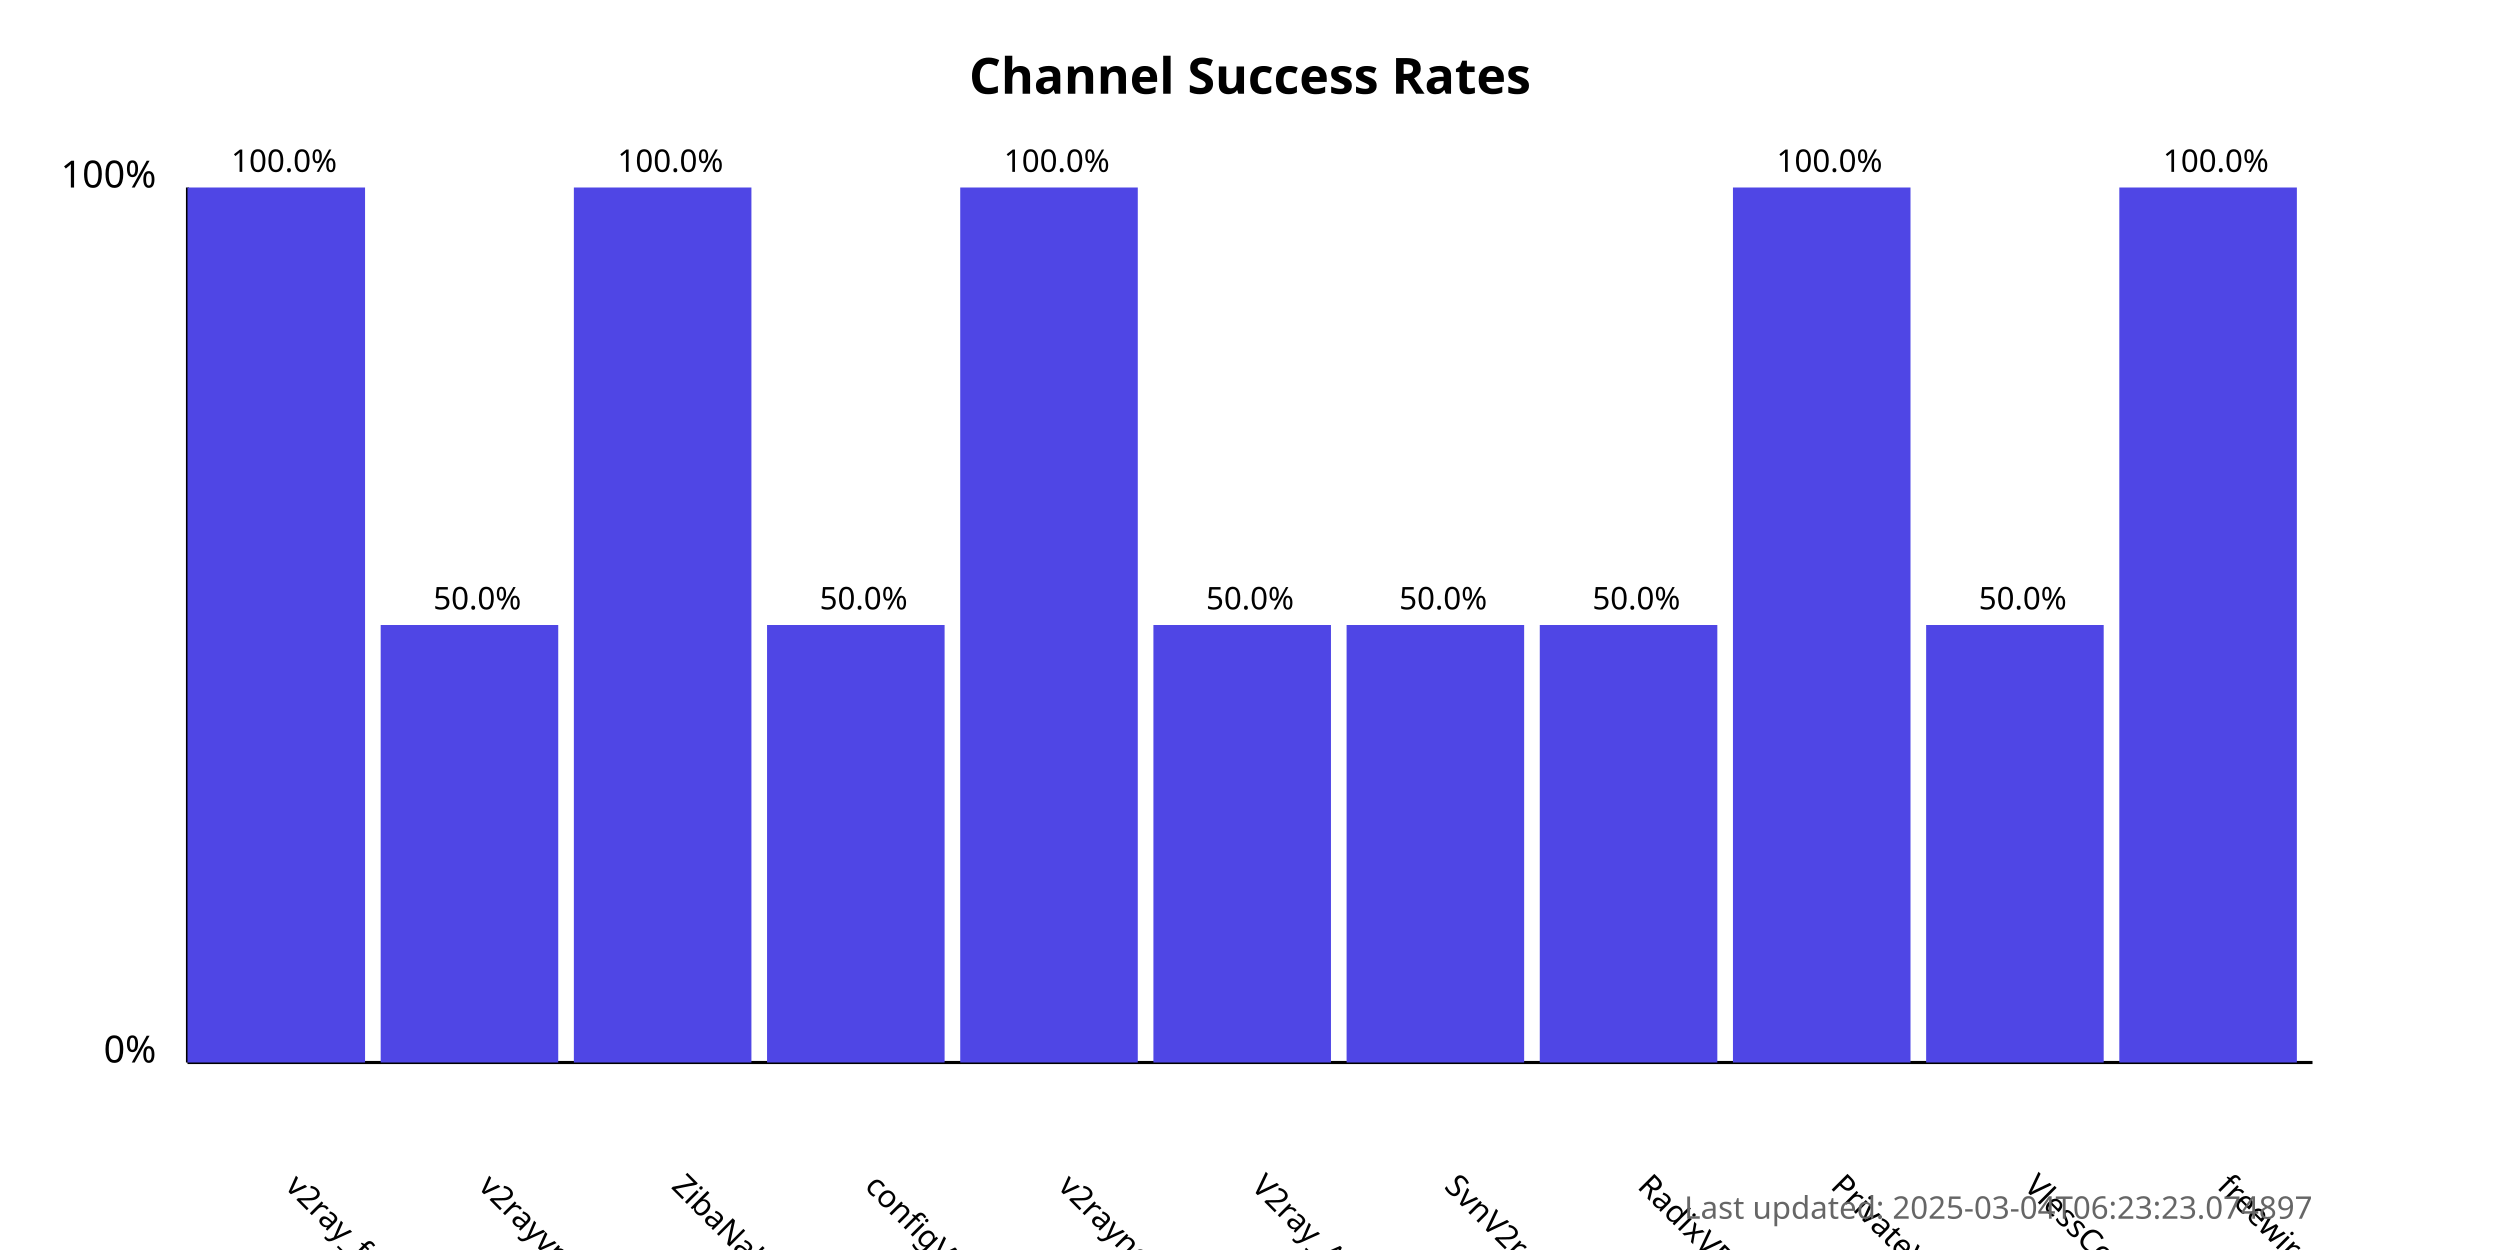
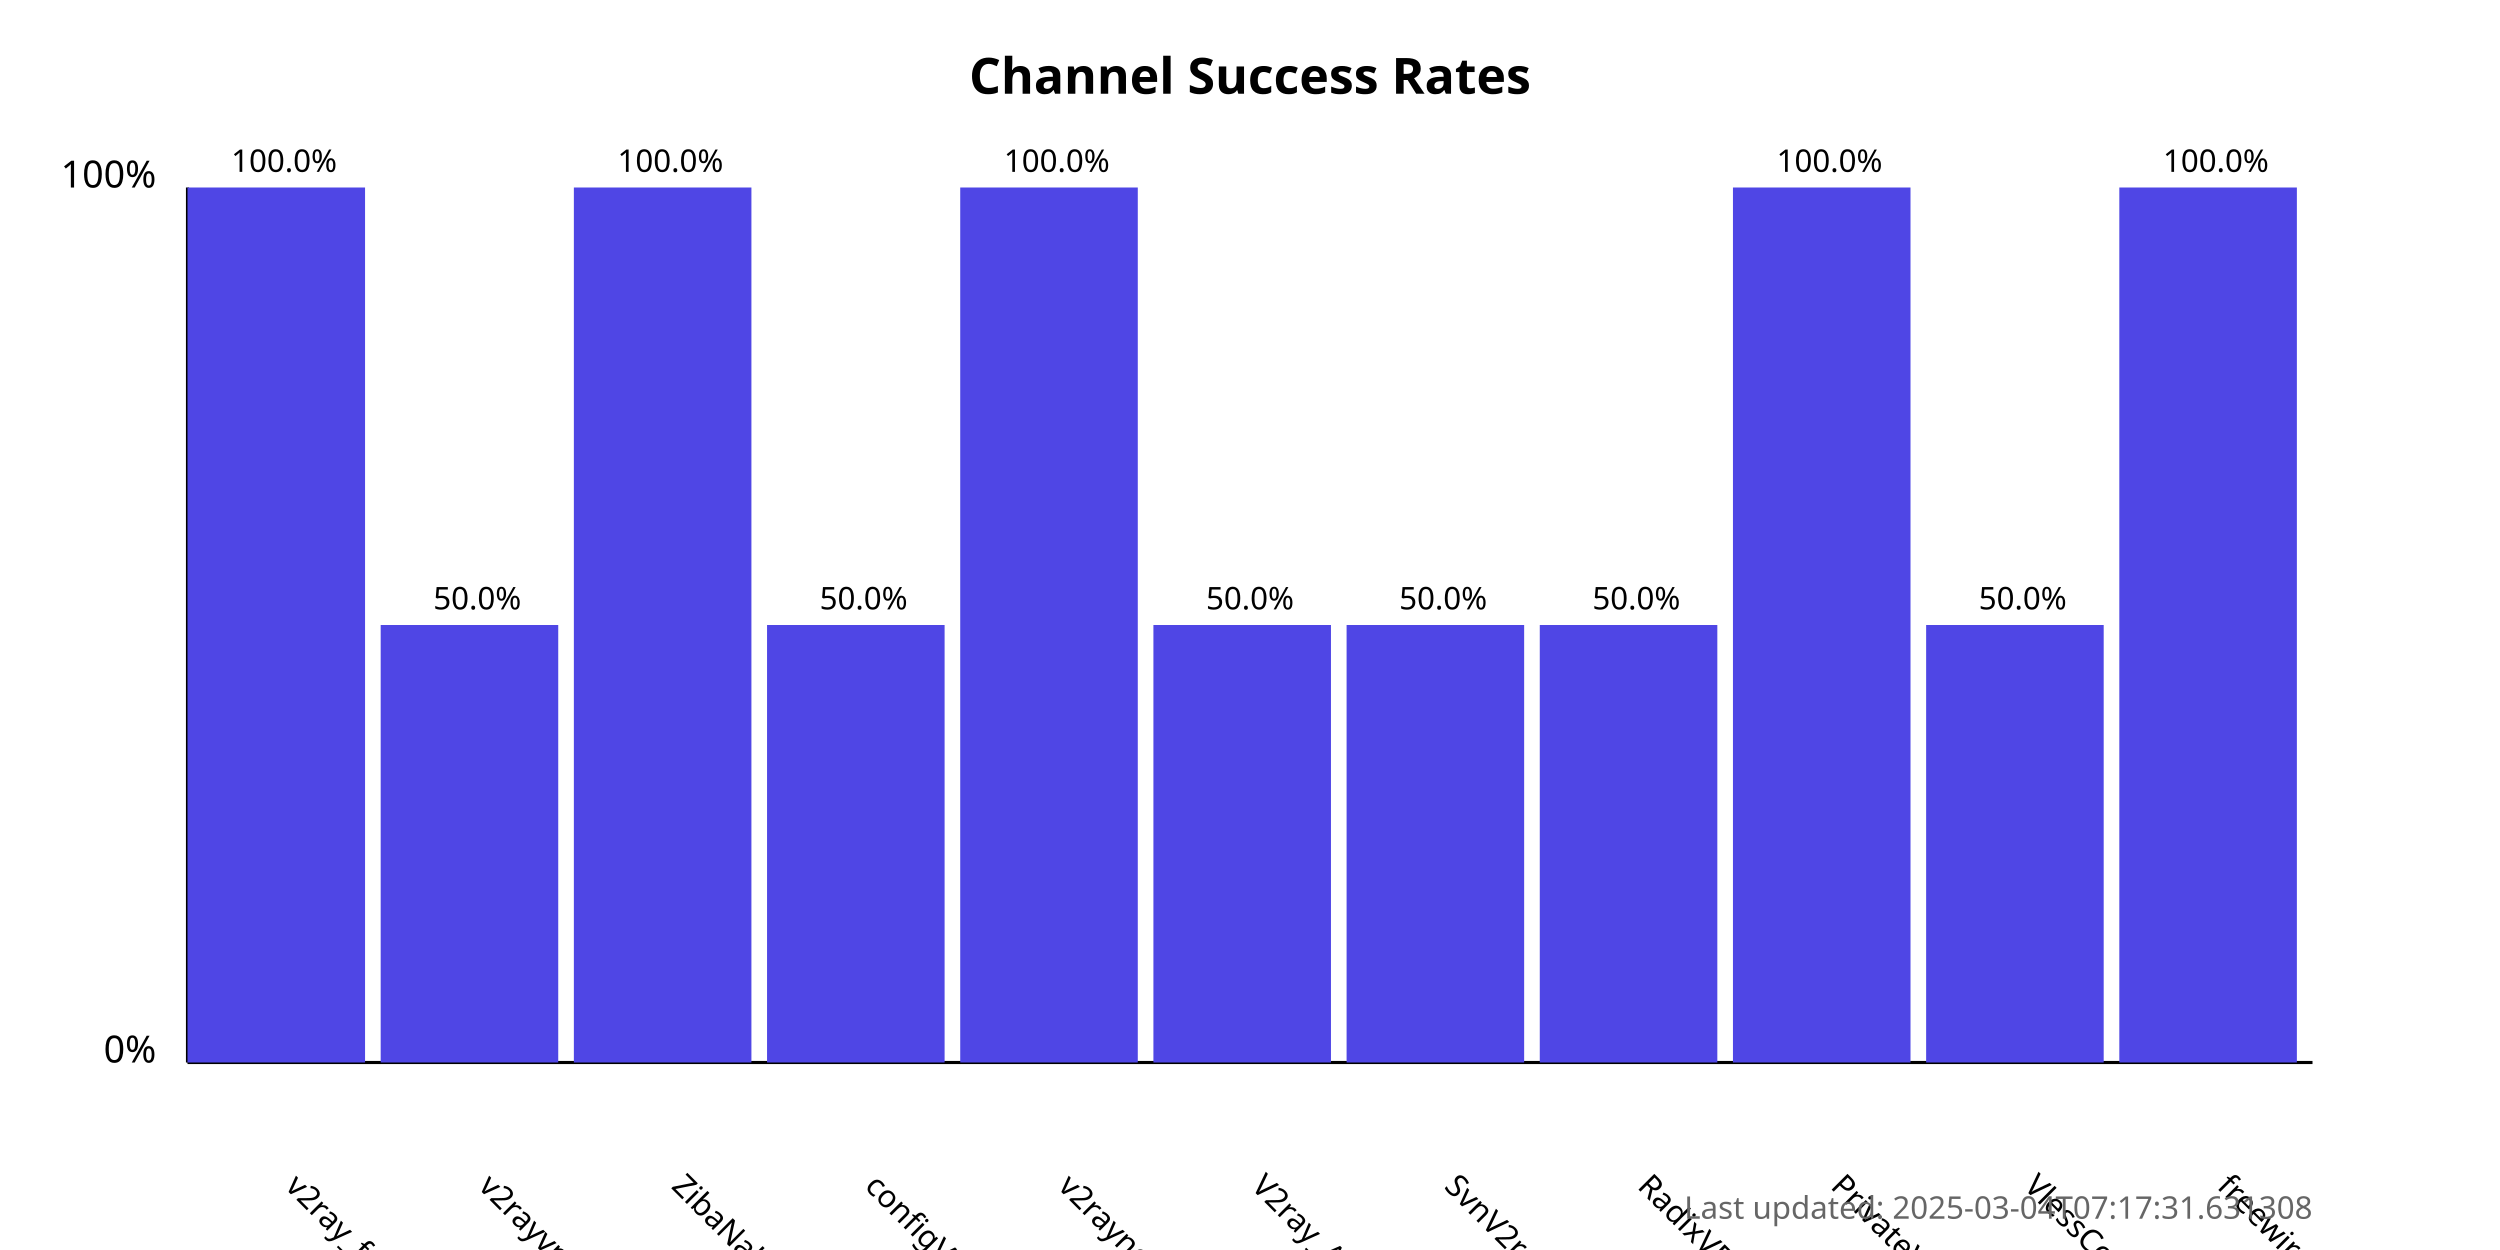
<svg xmlns="http://www.w3.org/2000/svg" width="800" height="400">
  <style>
            .chart-title { font: bold 16px sans-serif; }
            .axis-label { font: 12px sans-serif; }
            .tick-label { font: 10px sans-serif; }
            .bar { fill: #4f46e5; }
            .bar:hover { fill: #6366f1; }
            .timestamp { font: 10px sans-serif; fill: #666; }
        </style>
  <text x="400.0" y="30" text-anchor="middle" class="chart-title">
            Channel Success Rates
        </text>
  <line x1="60" y1="340" x2="60" y2="60" stroke="black" stroke-width="1" />
  <line x1="60" y1="340" x2="740" y2="340" stroke="black" stroke-width="1" />
  <text x="50" y="340" text-anchor="end" class="axis-label">0%</text>
  <text x="50" y="60" text-anchor="end" class="axis-label">100%</text>
  <g>
    <rect x="60" y="60.0" width="56.818" height="280.0" class="bar" />
    <text x="90.909" y="380" transform="rotate(45, 90.90909, 380)" text-anchor="start" class="tick-label">
                v2ray_free_conf
            </text>
    <text x="90.909" y="55.0" text-anchor="middle" class="tick-label">
                100.0%
            </text>
  </g>
  <g>
    <rect x="121.818" y="200.0" width="56.818" height="140.0" class="bar" />
    <text x="152.727" y="380" transform="rotate(45, 152.7273, 380)" text-anchor="start" class="tick-label">
                v2rayvpno
            </text>
    <text x="152.727" y="195.0" text-anchor="middle" class="tick-label">
                50.0%
            </text>
  </g>
  <g>
    <rect x="183.636" y="60.0" width="56.818" height="280.0" class="bar" />
    <text x="214.545" y="380" transform="rotate(45, 214.5455, 380)" text-anchor="start" class="tick-label">
                ZibaNabz
            </text>
    <text x="214.545" y="55.0" text-anchor="middle" class="tick-label">
                100.0%
            </text>
  </g>
  <g>
    <rect x="245.455" y="200.0" width="56.818" height="140.0" class="bar" />
    <text x="276.364" y="380" transform="rotate(45, 276.3636, 380)" text-anchor="start" class="tick-label">
                configV2rayForFree
            </text>
    <text x="276.364" y="195.0" text-anchor="middle" class="tick-label">
                50.0%
            </text>
  </g>
  <g>
    <rect x="307.273" y="60.0" width="56.818" height="280.0" class="bar" />
    <text x="338.182" y="380" transform="rotate(45, 338.1818, 380)" text-anchor="start" class="tick-label">
                v2rayngvpn
            </text>
    <text x="338.182" y="55.0" text-anchor="middle" class="tick-label">
                100.0%
            </text>
  </g>
  <g>
    <rect x="369.091" y="200.0" width="56.818" height="140.0" class="bar" />
    <text x="400.0" y="380" transform="rotate(45, 400.0, 380)" text-anchor="start" class="tick-label">
                V2ray_Alpha
            </text>
    <text x="400.0" y="195.0" text-anchor="middle" class="tick-label">
                50.0%
            </text>
  </g>
  <g>
    <rect x="430.909" y="200.0" width="56.818" height="140.0" class="bar" />
    <text x="461.818" y="380" transform="rotate(45, 461.8182, 380)" text-anchor="start" class="tick-label">
                SvnV2ray
            </text>
    <text x="461.818" y="195.0" text-anchor="middle" class="tick-label">
                50.0%
            </text>
  </g>
  <g>
    <rect x="492.727" y="200.0" width="56.818" height="140.0" class="bar" />
    <text x="523.636" y="380" transform="rotate(45, 523.6364, 380)" text-anchor="start" class="tick-label">
                RadixVPN
            </text>
    <text x="523.636" y="195.0" text-anchor="middle" class="tick-label">
                50.0%
            </text>
  </g>
  <g>
    <rect x="554.545" y="60.0" width="56.818" height="280.0" class="bar" />
    <text x="585.455" y="380" transform="rotate(45, 585.4545, 380)" text-anchor="start" class="tick-label">
                PrivateVPNs
            </text>
    <text x="585.455" y="55.0" text-anchor="middle" class="tick-label">
                100.0%
            </text>
  </g>
  <g>
    <rect x="616.364" y="200.0" width="56.818" height="140.0" class="bar" />
    <text x="647.273" y="380" transform="rotate(45, 647.2727, 380)" text-anchor="start" class="tick-label">
                VlessConfig
            </text>
    <text x="647.273" y="195.0" text-anchor="middle" class="tick-label">
                50.0%
            </text>
  </g>
  <g>
    <rect x="678.182" y="60.0" width="56.818" height="280.0" class="bar" />
    <text x="709.091" y="380" transform="rotate(45, 709.0909, 380)" text-anchor="start" class="tick-label">
                freewireguard
            </text>
    <text x="709.091" y="55.0" text-anchor="middle" class="tick-label">
                100.0%
            </text>
  </g>
  <text x="740" y="390" text-anchor="end" class="timestamp">
-             Last updated: 2025-03-04T06:23:23.074897
+             Last updated: 2025-03-04T07:17:31.631308
        </text>
</svg>
